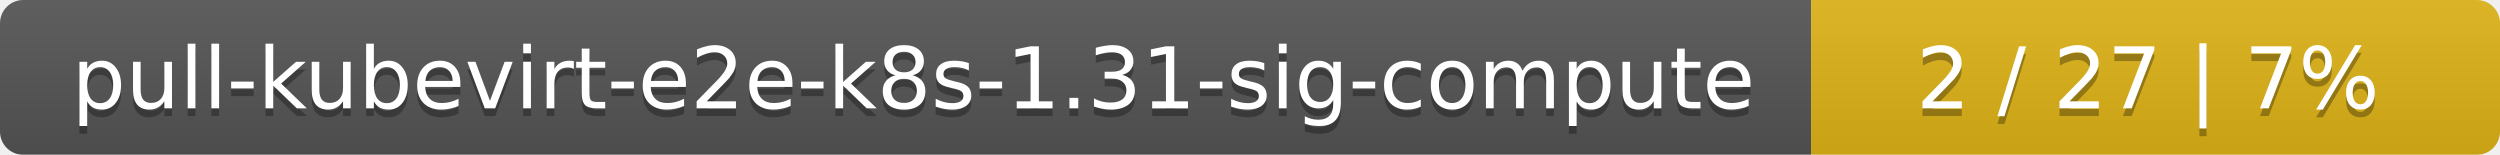
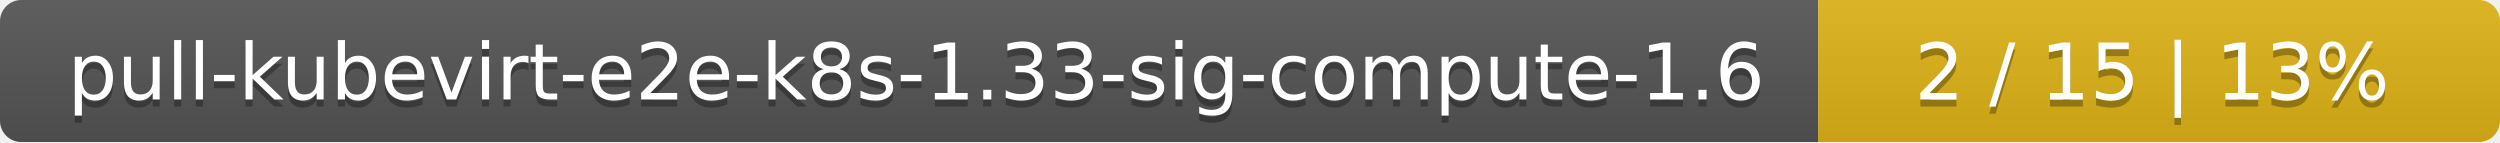
- <svg xmlns="http://www.w3.org/2000/svg" width="323" height="20">
+ <svg xmlns="http://www.w3.org/2000/svg" width="352" height="20">
  <linearGradient id="smooth" x2="0" y2="100%">
    <stop offset="0" stop-color="#bbb" stop-opacity=".1" />
    <stop offset="1" stop-opacity=".1" />
  </linearGradient>
  <mask id="round">
-     <rect width="323" height="20" rx="3" fill="#fff" />
+     <rect width="352" height="20" rx="3" fill="#fff" />
  </mask>
  <g mask="url(#round)">
-     <rect width="234" height="20" fill="#555" />
-     <rect x="234" width="89" height="20" fill="#dfb317" />
-     <rect width="323" height="20" fill="url(#smooth)" />
+     <rect width="256" height="20" fill="#555" />
+     <rect x="256" width="96" height="20" fill="#dfb317" />
+     <rect width="352" height="20" fill="url(#smooth)" />
  </g>
  <g fill="#fff" text-anchor="middle" font-family="DejaVu Sans,Verdana,Geneva,sans-serif" font-size="11">
-     <text x="118" y="15" fill="#010101" fill-opacity=".3">pull-kubevirt-e2e-k8s-1.31-sig-compute</text>
-     <text x="118" y="14">pull-kubevirt-e2e-k8s-1.31-sig-compute</text>
-     <text x="277.5" y="15" fill="#010101" fill-opacity=".3">2 / 27    |    7%</text>
-     <text x="277.5" y="14">2 / 27    |    7%</text>
+     <text x="129" y="15" fill="#010101" fill-opacity=".3">pull-kubevirt-e2e-k8s-1.33-sig-compute-1.6</text>
+     <text x="129" y="14">pull-kubevirt-e2e-k8s-1.33-sig-compute-1.6</text>
+     <text x="303" y="15" fill="#010101" fill-opacity=".3">2 / 15    |    13%</text>
+     <text x="303" y="14">2 / 15    |    13%</text>
  </g>
</svg>
